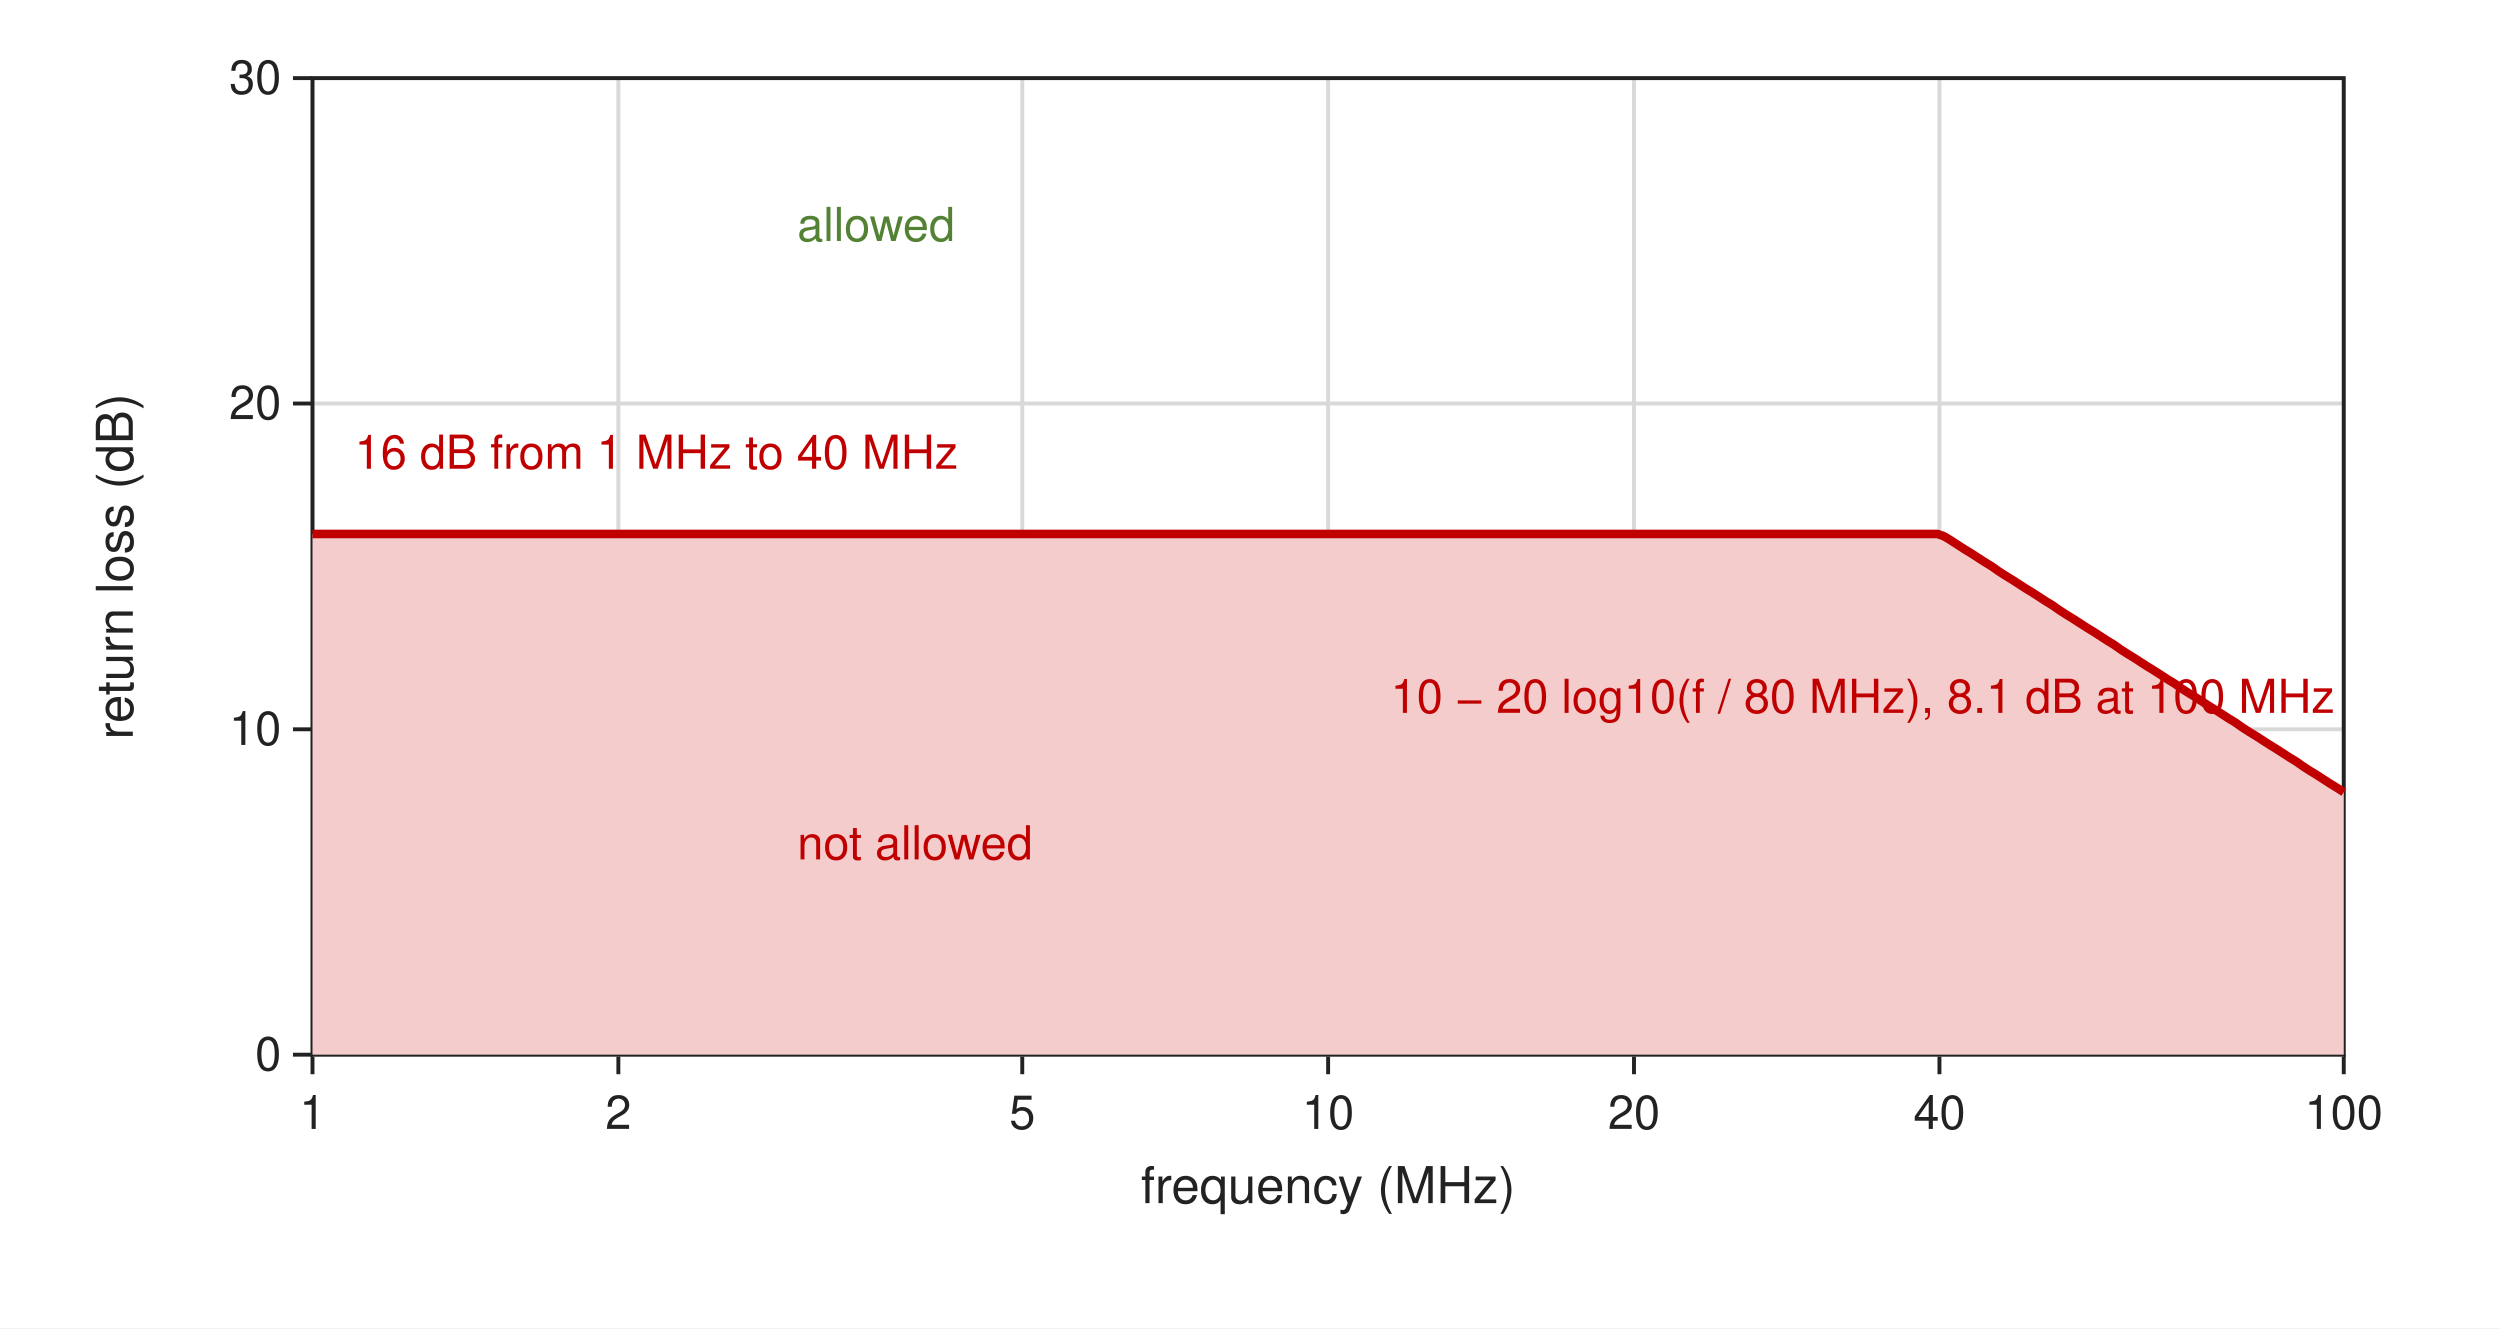
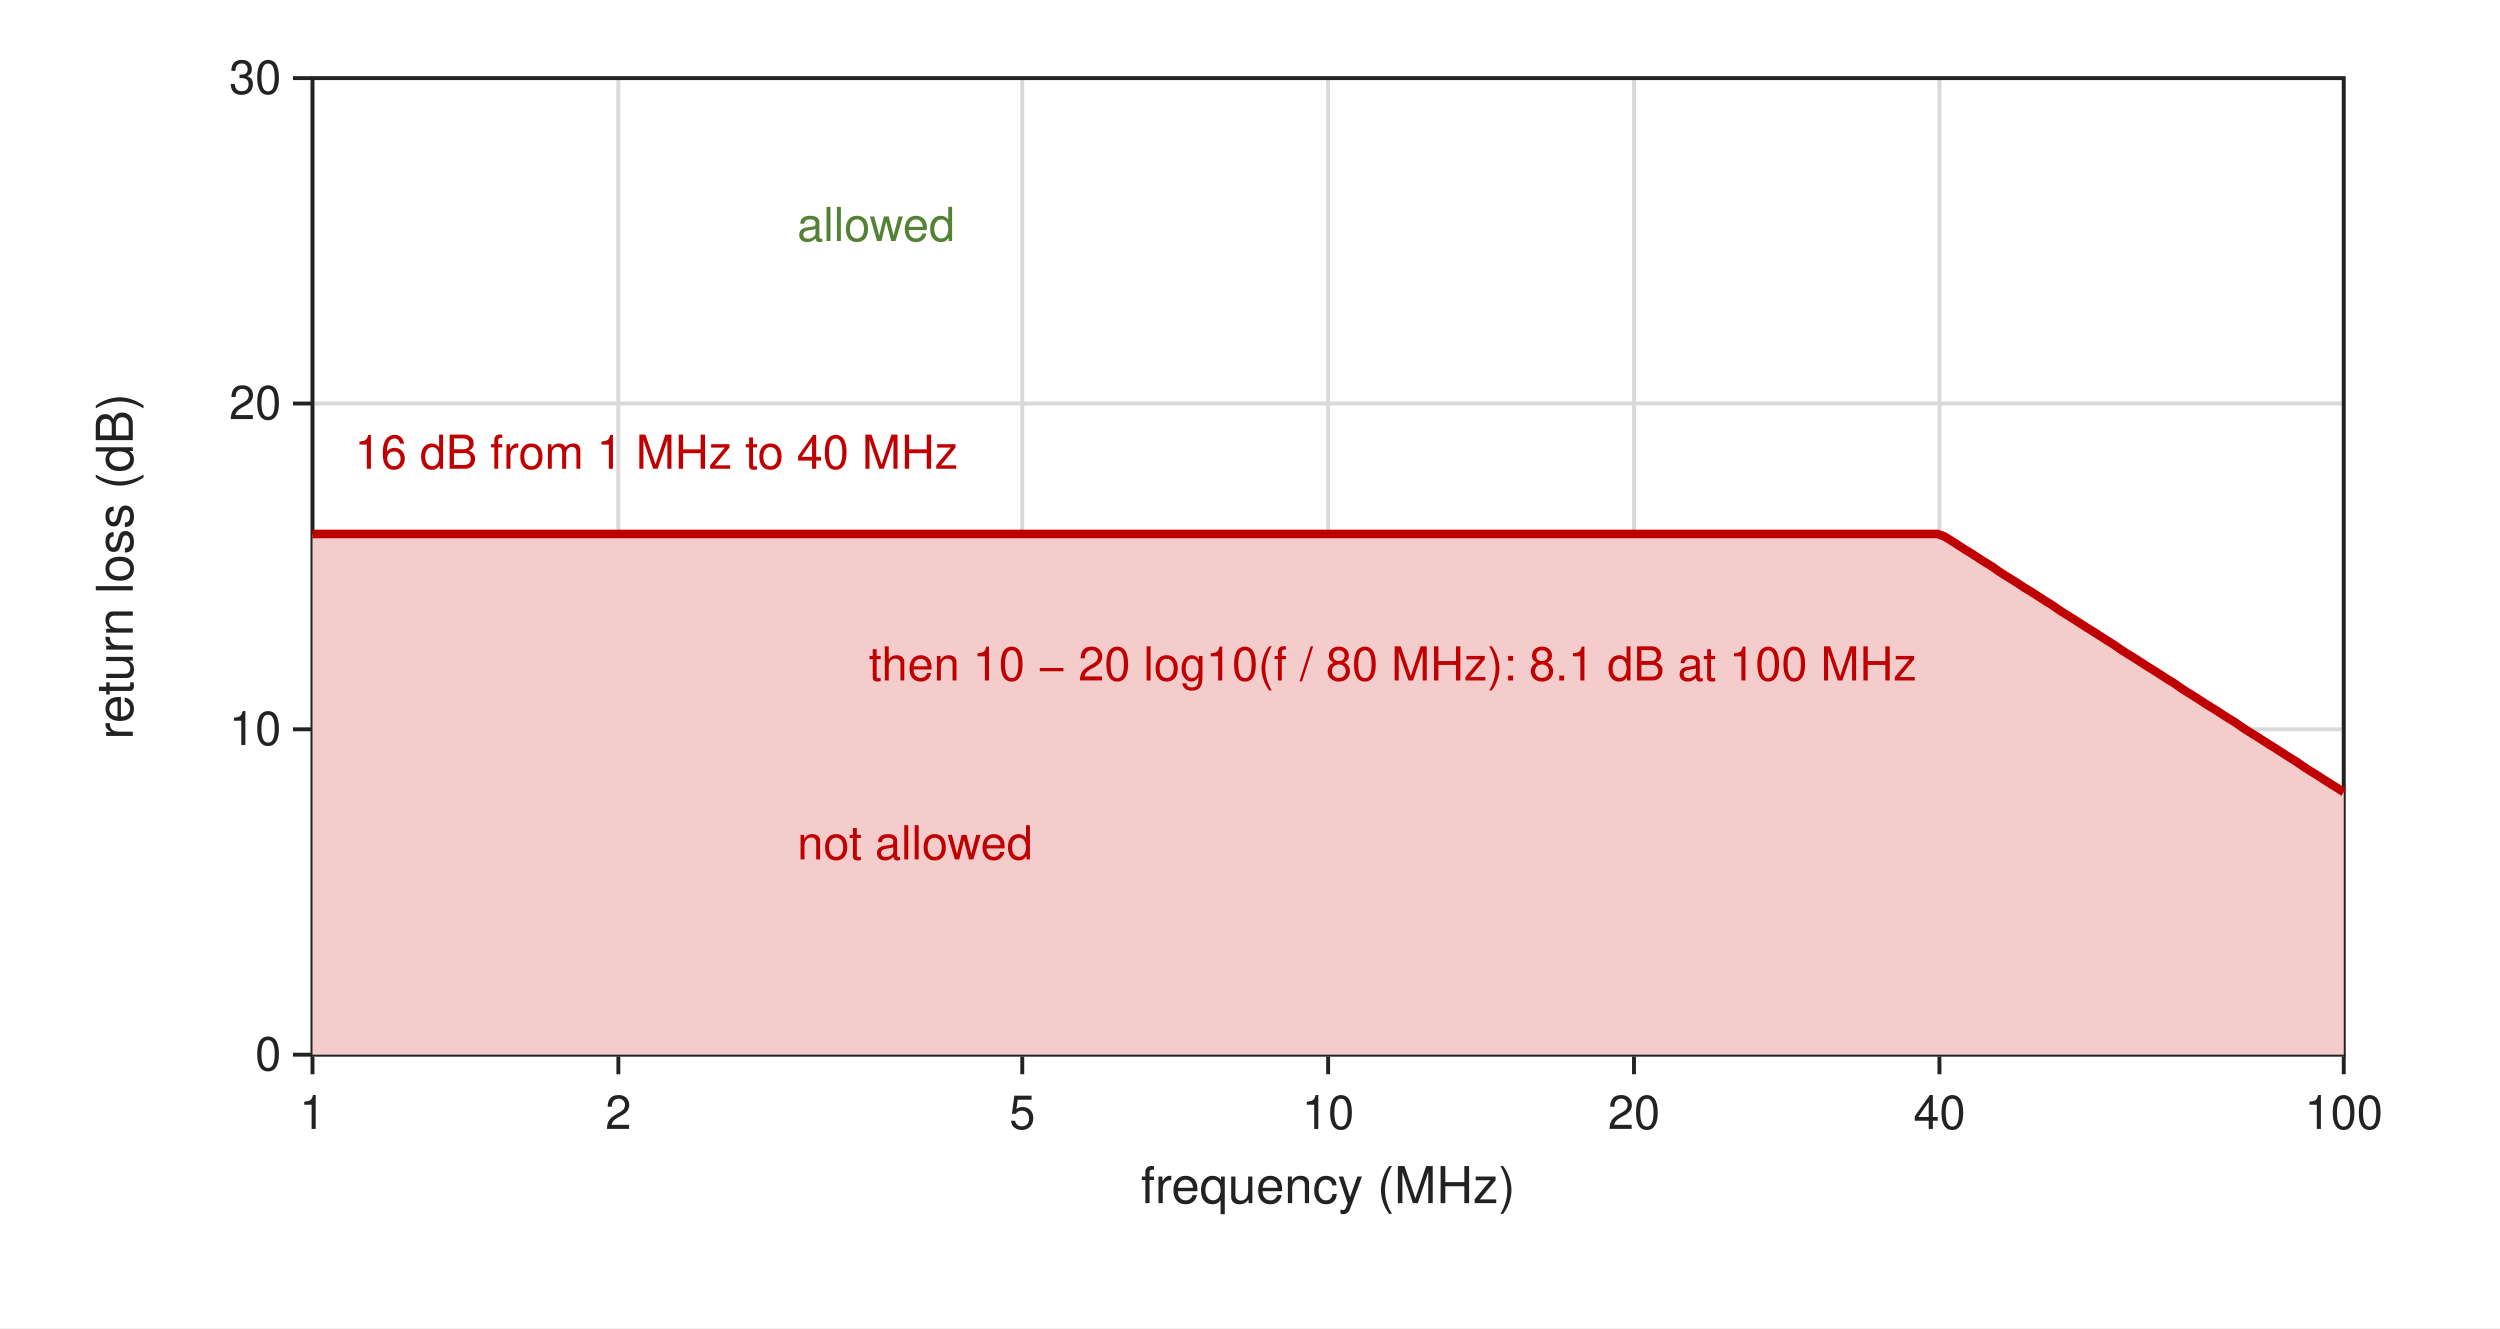
<svg xmlns="http://www.w3.org/2000/svg" width="640" height="340" viewBox="0 0 640 340" font-family="Helvetica, Arial, sans-serif" font-size="13">
  <rect width="640" height="340" fill="white" />
  <line x1="80.0" y1="20.0" x2="80.0" y2="270.0" stroke="#d9d9d9" stroke-width="1.0" />
  <line x1="80.0" y1="270.0" x2="80.0" y2="275.0" stroke="#222222" stroke-width="1.0" />
  <text x="80.0" y="289.0" text-anchor="middle" font-size="12" font-weight="normal" fill="#222222">1</text>
  <line x1="158.3" y1="20.0" x2="158.3" y2="270.0" stroke="#d9d9d9" stroke-width="1.0" />
  <line x1="158.3" y1="270.0" x2="158.3" y2="275.0" stroke="#222222" stroke-width="1.0" />
  <text x="158.3" y="289.0" text-anchor="middle" font-size="12" font-weight="normal" fill="#222222">2</text>
  <line x1="261.7" y1="20.0" x2="261.7" y2="270.0" stroke="#d9d9d9" stroke-width="1.0" />
  <line x1="261.7" y1="270.0" x2="261.7" y2="275.0" stroke="#222222" stroke-width="1.0" />
  <text x="261.7" y="289.0" text-anchor="middle" font-size="12" font-weight="normal" fill="#222222">5</text>
  <line x1="340.0" y1="20.0" x2="340.0" y2="270.0" stroke="#d9d9d9" stroke-width="1.0" />
  <line x1="340.0" y1="270.0" x2="340.0" y2="275.0" stroke="#222222" stroke-width="1.0" />
  <text x="340.0" y="289.0" text-anchor="middle" font-size="12" font-weight="normal" fill="#222222">10</text>
  <line x1="418.3" y1="20.0" x2="418.3" y2="270.0" stroke="#d9d9d9" stroke-width="1.0" />
  <line x1="418.3" y1="270.0" x2="418.3" y2="275.0" stroke="#222222" stroke-width="1.0" />
  <text x="418.3" y="289.0" text-anchor="middle" font-size="12" font-weight="normal" fill="#222222">20</text>
  <line x1="496.5" y1="20.0" x2="496.5" y2="270.0" stroke="#d9d9d9" stroke-width="1.0" />
  <line x1="496.5" y1="270.0" x2="496.5" y2="275.0" stroke="#222222" stroke-width="1.0" />
  <text x="496.5" y="289.0" text-anchor="middle" font-size="12" font-weight="normal" fill="#222222">40</text>
  <line x1="600.0" y1="20.0" x2="600.0" y2="270.0" stroke="#d9d9d9" stroke-width="1.0" />
  <line x1="600.0" y1="270.0" x2="600.0" y2="275.0" stroke="#222222" stroke-width="1.0" />
  <text x="600.0" y="289.0" text-anchor="middle" font-size="12" font-weight="normal" fill="#222222">100</text>
  <line x1="80.0" y1="270.0" x2="600.0" y2="270.0" stroke="#d9d9d9" stroke-width="1.0" />
  <line x1="75.0" y1="270.0" x2="80.0" y2="270.0" stroke="#222222" stroke-width="1.0" />
  <text x="72.0" y="274.0" text-anchor="end" font-size="12" font-weight="normal" fill="#222222">0</text>
  <line x1="80.0" y1="186.7" x2="600.0" y2="186.7" stroke="#d9d9d9" stroke-width="1.0" />
  <line x1="75.0" y1="186.7" x2="80.0" y2="186.7" stroke="#222222" stroke-width="1.0" />
  <text x="72.0" y="190.7" text-anchor="end" font-size="12" font-weight="normal" fill="#222222">10</text>
  <line x1="80.0" y1="103.3" x2="600.0" y2="103.3" stroke="#d9d9d9" stroke-width="1.0" />
  <line x1="75.0" y1="103.3" x2="80.0" y2="103.3" stroke="#222222" stroke-width="1.0" />
  <text x="72.0" y="107.3" text-anchor="end" font-size="12" font-weight="normal" fill="#222222">20</text>
  <line x1="80.0" y1="20.0" x2="600.0" y2="20.0" stroke="#d9d9d9" stroke-width="1.0" />
  <line x1="75.0" y1="20.0" x2="80.0" y2="20.0" stroke="#222222" stroke-width="1.0" />
  <text x="72.0" y="24.0" text-anchor="end" font-size="12" font-weight="normal" fill="#222222">30</text>
  <rect x="80" y="20" width="520" height="250" fill="none" stroke="#222222" />
  <text x="340.0" y="308.0" text-anchor="middle" font-size="13" font-weight="normal" fill="#222222">frequency (MHz)</text>
  <text x="34.0" y="145.0" text-anchor="middle" font-size="13" font-weight="normal" fill="#222222" transform="rotate(-90 34.0 145.0)">return loss (dB)</text>
  <polygon points="80.0,136.7 81.7,136.7 83.5,136.7 85.2,136.7 86.9,136.7 88.7,136.7 90.4,136.7 92.1,136.7 93.9,136.7 95.6,136.7 97.3,136.7 99.1,136.7 100.8,136.7 102.5,136.7 104.3,136.7 106.0,136.7 107.7,136.7 109.5,136.7 111.2,136.7 112.9,136.7 114.7,136.7 116.4,136.7 118.1,136.7 119.9,136.7 121.6,136.7 123.3,136.7 125.1,136.7 126.8,136.7 128.5,136.7 130.3,136.7 132.0,136.7 133.7,136.7 135.5,136.7 137.2,136.7 138.9,136.7 140.7,136.7 142.4,136.7 144.1,136.7 145.9,136.7 147.6,136.7 149.3,136.7 151.1,136.7 152.8,136.7 154.5,136.7 156.3,136.7 158.0,136.7 159.7,136.7 161.5,136.7 163.2,136.7 164.9,136.7 166.7,136.7 168.4,136.7 170.1,136.7 171.9,136.7 173.6,136.7 175.3,136.7 177.1,136.7 178.8,136.7 180.5,136.7 182.3,136.7 184.0,136.7 185.7,136.7 187.5,136.7 189.2,136.7 190.9,136.7 192.7,136.7 194.4,136.7 196.1,136.7 197.9,136.7 199.6,136.7 201.3,136.7 203.1,136.7 204.8,136.7 206.5,136.7 208.3,136.7 210.0,136.7 211.7,136.7 213.5,136.7 215.2,136.7 216.9,136.7 218.7,136.7 220.4,136.7 222.1,136.7 223.9,136.7 225.6,136.7 227.3,136.7 229.1,136.7 230.8,136.7 232.5,136.7 234.3,136.7 236.0,136.7 237.7,136.7 239.5,136.7 241.2,136.7 242.9,136.7 244.7,136.7 246.4,136.7 248.1,136.7 249.9,136.7 251.6,136.7 253.3,136.7 255.1,136.7 256.8,136.7 258.5,136.7 260.3,136.7 262.0,136.7 263.7,136.7 265.5,136.7 267.2,136.7 268.9,136.7 270.7,136.7 272.4,136.7 274.1,136.7 275.9,136.7 277.6,136.7 279.3,136.7 281.1,136.7 282.8,136.7 284.5,136.7 286.3,136.7 288.0,136.7 289.7,136.7 291.5,136.7 293.2,136.7 294.9,136.7 296.7,136.7 298.4,136.7 300.1,136.7 301.9,136.7 303.6,136.7 305.3,136.7 307.1,136.7 308.8,136.7 310.5,136.7 312.3,136.7 314.0,136.7 315.7,136.7 317.5,136.7 319.2,136.7 320.9,136.7 322.7,136.7 324.4,136.7 326.1,136.7 327.9,136.7 329.6,136.7 331.3,136.7 333.1,136.7 334.8,136.7 336.5,136.7 338.3,136.7 340.0,136.7 341.7,136.7 343.5,136.7 345.2,136.7 346.9,136.7 348.7,136.7 350.4,136.7 352.1,136.7 353.9,136.7 355.6,136.7 357.3,136.7 359.1,136.7 360.8,136.7 362.5,136.7 364.3,136.7 366.0,136.7 367.7,136.7 369.5,136.7 371.2,136.7 372.9,136.7 374.7,136.7 376.4,136.7 378.1,136.7 379.9,136.7 381.6,136.7 383.3,136.7 385.1,136.7 386.8,136.7 388.5,136.7 390.3,136.7 392.0,136.7 393.7,136.7 395.5,136.7 397.2,136.7 398.9,136.7 400.7,136.7 402.4,136.7 404.1,136.7 405.9,136.7 407.6,136.7 409.3,136.7 411.1,136.7 412.8,136.7 414.5,136.7 416.3,136.7 418.0,136.7 419.7,136.7 421.5,136.7 423.2,136.7 424.9,136.7 426.7,136.7 428.4,136.7 430.1,136.7 431.9,136.7 433.6,136.7 435.3,136.7 437.1,136.7 438.8,136.7 440.5,136.7 442.3,136.7 444.0,136.7 445.7,136.7 447.5,136.7 449.2,136.7 450.9,136.7 452.7,136.7 454.4,136.7 456.1,136.7 457.9,136.7 459.6,136.7 461.3,136.7 463.1,136.7 464.8,136.7 466.5,136.7 468.3,136.7 470.0,136.7 471.7,136.7 473.5,136.7 475.2,136.7 476.9,136.7 478.7,136.7 480.4,136.7 482.1,136.7 483.9,136.7 485.6,136.7 487.3,136.7 489.1,136.7 490.8,136.7 492.5,136.7 494.3,136.7 496.0,136.7 497.7,137.3 499.5,138.4 501.2,139.5 502.9,140.6 504.7,141.7 506.4,142.8 508.1,143.9 509.9,145.0 511.6,146.2 513.3,147.3 515.1,148.4 516.8,149.5 518.5,150.6 520.3,151.7 522.0,152.8 523.7,153.9 525.5,155.0 527.2,156.2 528.9,157.3 530.7,158.4 532.4,159.5 534.1,160.6 535.9,161.7 537.6,162.8 539.3,163.9 541.1,165.0 542.8,166.2 544.5,167.3 546.3,168.4 548.0,169.5 549.7,170.6 551.5,171.7 553.2,172.8 554.9,173.9 556.7,175.0 558.4,176.2 560.1,177.3 561.9,178.4 563.6,179.5 565.3,180.6 567.1,181.7 568.8,182.8 570.5,183.9 572.3,185.0 574.0,186.2 575.7,187.3 577.5,188.4 579.2,189.5 580.9,190.6 582.7,191.7 584.4,192.8 586.1,193.9 587.9,195.0 589.6,196.2 591.3,197.3 593.1,198.4 594.8,199.5 596.5,200.6 598.3,201.7 600.0,202.8 600.0,270.0 80.0,270.0" fill="#f4cccc" stroke="none" />
  <polyline points="80.0,136.7 81.7,136.7 83.5,136.7 85.2,136.7 86.9,136.7 88.7,136.7 90.4,136.7 92.1,136.7 93.9,136.7 95.6,136.7 97.3,136.7 99.1,136.7 100.8,136.7 102.5,136.7 104.3,136.7 106.0,136.7 107.7,136.7 109.5,136.7 111.2,136.7 112.9,136.7 114.7,136.7 116.4,136.7 118.1,136.7 119.9,136.7 121.6,136.7 123.3,136.7 125.1,136.7 126.8,136.7 128.5,136.7 130.3,136.7 132.0,136.7 133.7,136.7 135.5,136.7 137.2,136.7 138.9,136.7 140.7,136.7 142.4,136.7 144.1,136.7 145.9,136.7 147.6,136.7 149.3,136.7 151.1,136.7 152.8,136.7 154.5,136.7 156.3,136.7 158.0,136.7 159.7,136.7 161.5,136.7 163.2,136.7 164.9,136.7 166.7,136.7 168.4,136.7 170.1,136.7 171.9,136.7 173.6,136.7 175.3,136.7 177.1,136.7 178.8,136.7 180.5,136.7 182.3,136.7 184.0,136.7 185.7,136.7 187.5,136.7 189.2,136.7 190.9,136.7 192.7,136.7 194.4,136.7 196.1,136.7 197.9,136.7 199.6,136.7 201.3,136.7 203.1,136.7 204.8,136.7 206.5,136.7 208.3,136.7 210.0,136.7 211.7,136.7 213.5,136.7 215.2,136.7 216.9,136.7 218.7,136.7 220.4,136.7 222.1,136.7 223.9,136.7 225.6,136.7 227.3,136.7 229.1,136.7 230.8,136.7 232.5,136.7 234.3,136.7 236.0,136.7 237.7,136.7 239.5,136.7 241.2,136.7 242.9,136.7 244.7,136.7 246.4,136.7 248.1,136.7 249.9,136.7 251.6,136.7 253.3,136.7 255.1,136.7 256.8,136.7 258.5,136.7 260.3,136.7 262.0,136.7 263.7,136.7 265.5,136.7 267.2,136.7 268.9,136.7 270.7,136.7 272.4,136.7 274.1,136.7 275.9,136.7 277.6,136.7 279.3,136.7 281.1,136.7 282.8,136.7 284.5,136.7 286.3,136.7 288.0,136.7 289.7,136.7 291.5,136.7 293.2,136.7 294.9,136.7 296.7,136.7 298.4,136.7 300.1,136.7 301.9,136.7 303.6,136.7 305.3,136.7 307.1,136.7 308.8,136.7 310.5,136.7 312.3,136.7 314.0,136.7 315.7,136.7 317.5,136.7 319.2,136.7 320.9,136.7 322.7,136.7 324.4,136.7 326.1,136.7 327.9,136.7 329.6,136.7 331.3,136.7 333.1,136.7 334.8,136.7 336.5,136.7 338.3,136.7 340.0,136.7 341.7,136.7 343.5,136.7 345.2,136.7 346.9,136.7 348.7,136.7 350.4,136.7 352.1,136.7 353.9,136.7 355.6,136.7 357.3,136.7 359.1,136.7 360.8,136.7 362.5,136.7 364.3,136.7 366.0,136.7 367.7,136.7 369.5,136.7 371.2,136.7 372.9,136.7 374.7,136.7 376.4,136.7 378.1,136.7 379.9,136.7 381.6,136.7 383.3,136.7 385.1,136.7 386.8,136.7 388.5,136.7 390.3,136.7 392.0,136.7 393.7,136.7 395.5,136.7 397.2,136.7 398.9,136.7 400.7,136.7 402.4,136.7 404.1,136.7 405.9,136.7 407.6,136.7 409.3,136.7 411.1,136.7 412.8,136.7 414.5,136.7 416.3,136.7 418.0,136.7 419.7,136.7 421.5,136.7 423.2,136.7 424.9,136.7 426.7,136.7 428.4,136.7 430.1,136.7 431.9,136.7 433.6,136.7 435.3,136.7 437.1,136.7 438.8,136.7 440.5,136.7 442.3,136.7 444.0,136.7 445.7,136.7 447.5,136.7 449.2,136.7 450.9,136.7 452.7,136.7 454.4,136.7 456.1,136.7 457.9,136.7 459.6,136.7 461.3,136.7 463.1,136.7 464.8,136.7 466.5,136.7 468.3,136.7 470.0,136.7 471.7,136.7 473.5,136.7 475.2,136.7 476.9,136.7 478.7,136.7 480.4,136.7 482.1,136.7 483.9,136.7 485.6,136.7 487.3,136.7 489.1,136.7 490.8,136.7 492.5,136.7 494.3,136.7 496.0,136.7 497.7,137.3 499.5,138.4 501.2,139.5 502.9,140.6 504.7,141.7 506.4,142.8 508.1,143.9 509.9,145.0 511.6,146.2 513.3,147.3 515.1,148.4 516.8,149.5 518.5,150.6 520.3,151.7 522.0,152.8 523.7,153.9 525.5,155.0 527.2,156.2 528.9,157.3 530.7,158.4 532.4,159.5 534.1,160.6 535.9,161.7 537.6,162.8 539.3,163.9 541.1,165.0 542.8,166.2 544.5,167.3 546.3,168.4 548.0,169.5 549.7,170.6 551.5,171.7 553.2,172.8 554.9,173.9 556.7,175.0 558.4,176.2 560.1,177.3 561.9,178.4 563.6,179.5 565.3,180.6 567.1,181.7 568.8,182.8 570.5,183.9 572.3,185.0 574.0,186.2 575.7,187.3 577.5,188.4 579.2,189.5 580.9,190.6 582.7,191.7 584.4,192.8 586.1,193.9 587.9,195.0 589.6,196.2 591.3,197.3 593.1,198.4 594.8,199.5 596.5,200.6 598.3,201.7 600.0,202.8" fill="none" stroke="#c00000" stroke-width="2.2" />
  <text x="90.8" y="120.0" text-anchor="start" font-size="12" font-weight="normal" fill="#c00000">16 dB from 1 MHz to 40 MHz</text>
-   <text x="597.7" y="182.5" text-anchor="end" font-size="12" font-weight="normal" fill="#c00000">10 − 20 log10(f / 80 MHz), 8.1 dB at 100 MHz</text>
+   <text x="490.7" y="174.2" text-anchor="end" font-size="12" font-weight="normal" fill="#c00000">then 10 − 20 log10(f / 80 MHz): 8.1 dB at 100 MHz</text>
  <text x="204.1" y="220.0" text-anchor="start" font-size="12" font-weight="normal" fill="#c00000">not allowed</text>
  <text x="204.1" y="61.7" text-anchor="start" font-size="12" font-weight="normal" fill="#548235">allowed</text>
</svg>
